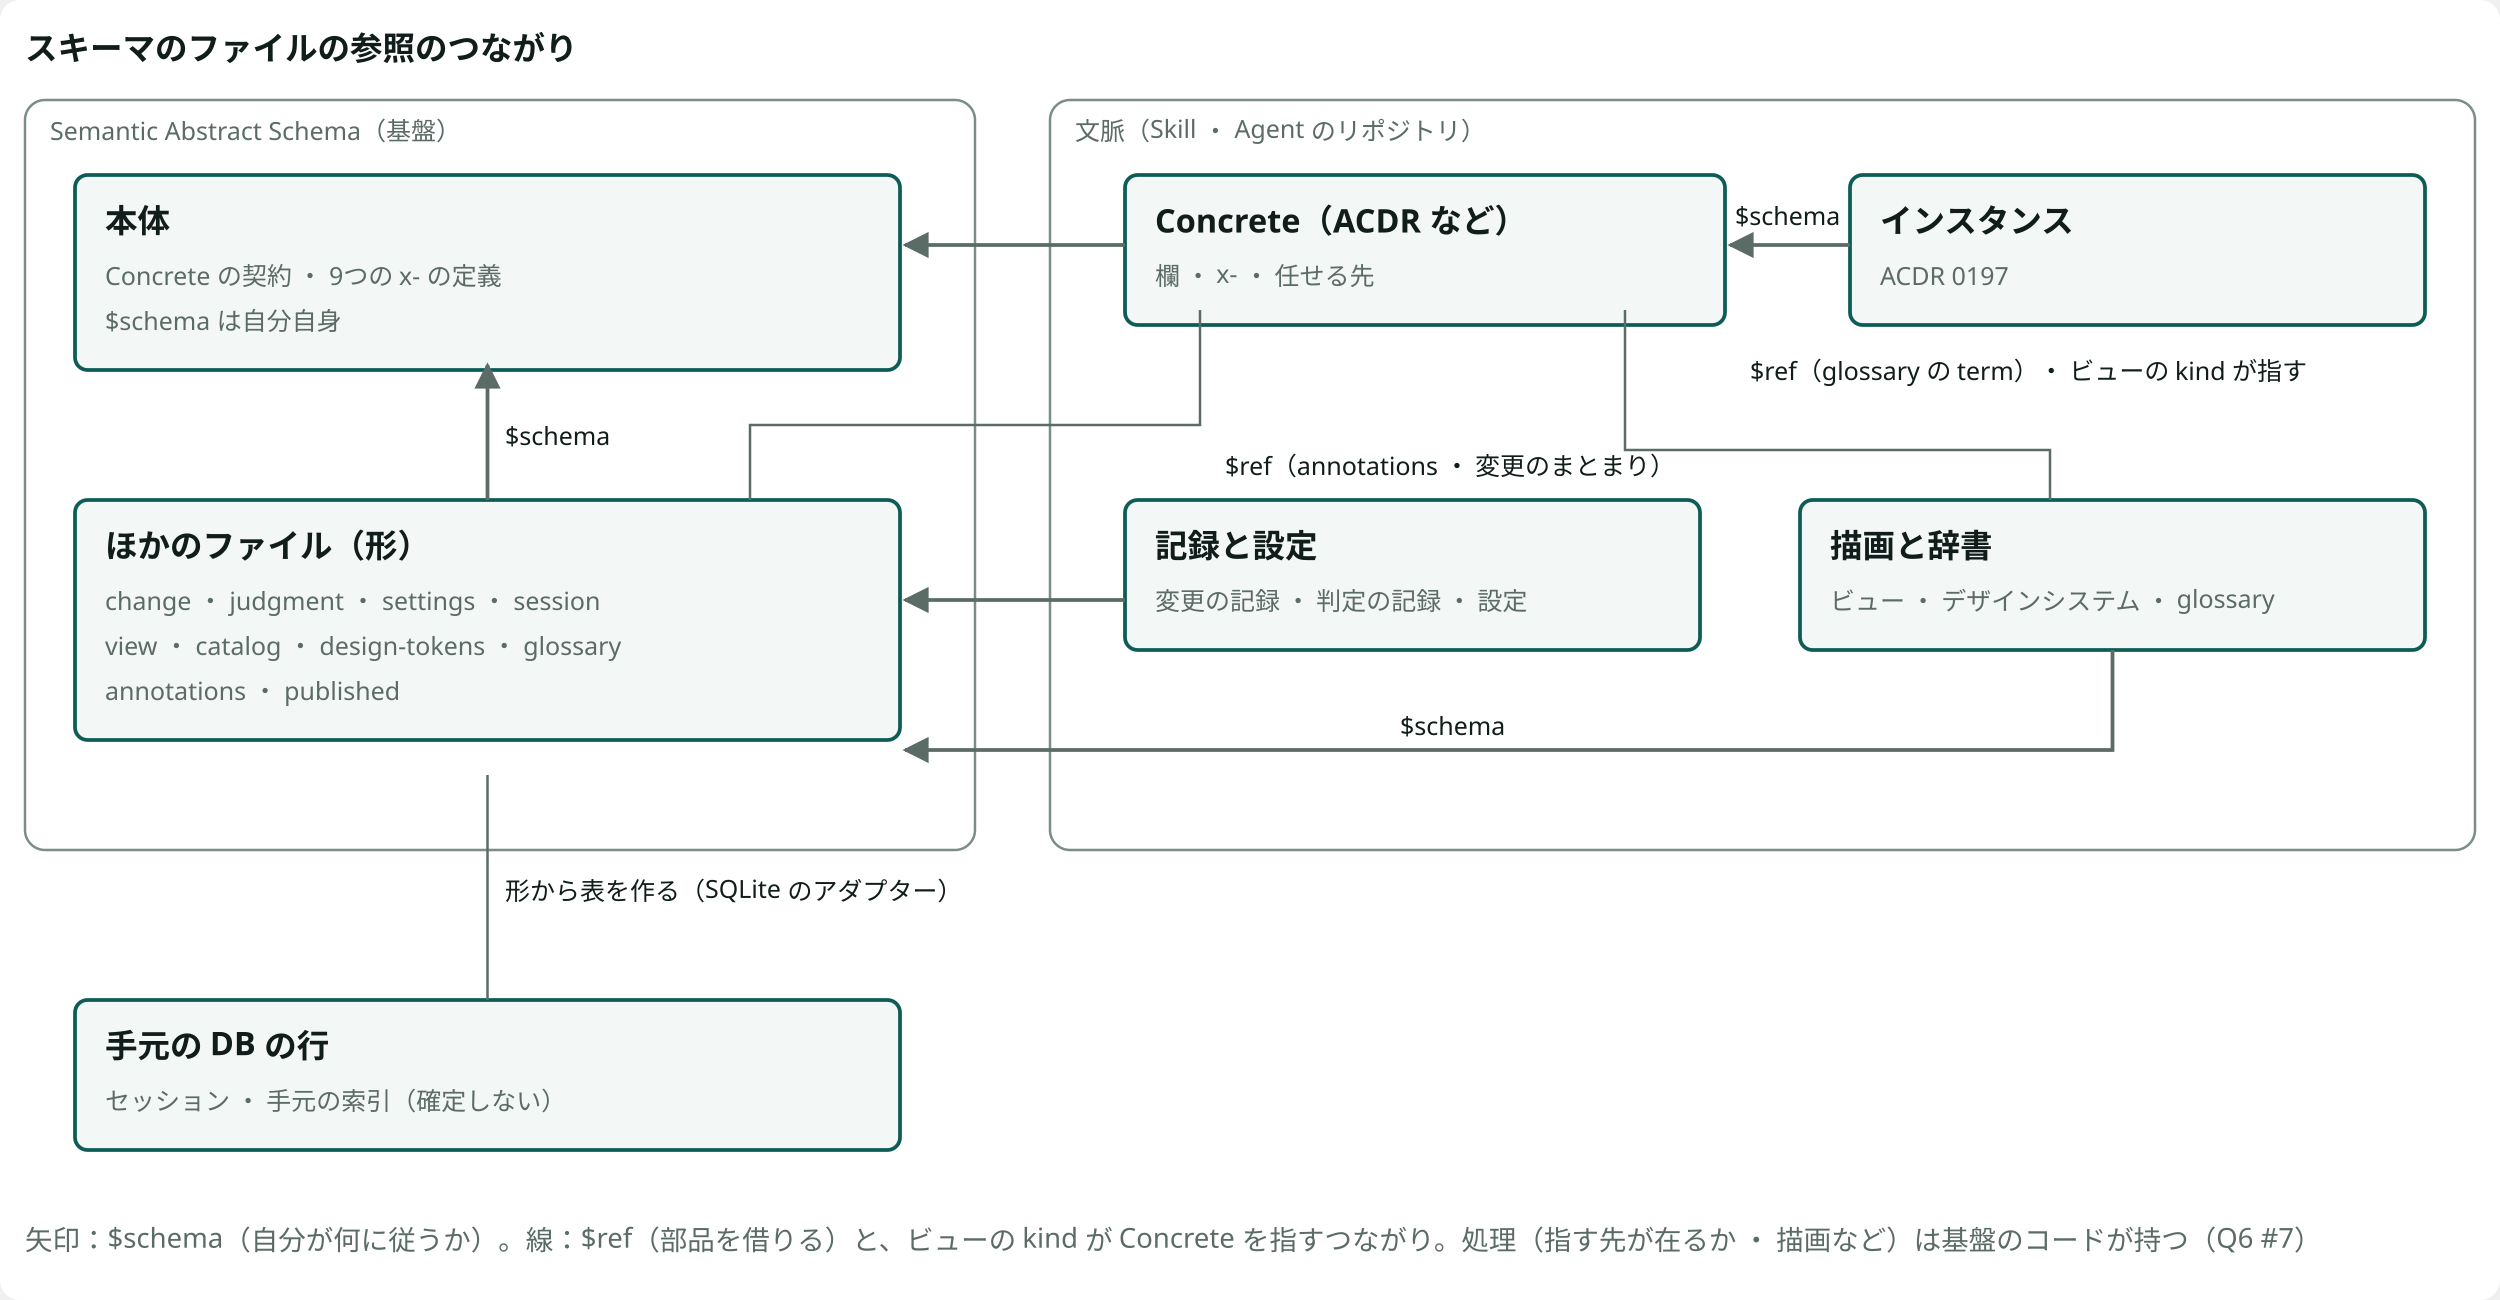
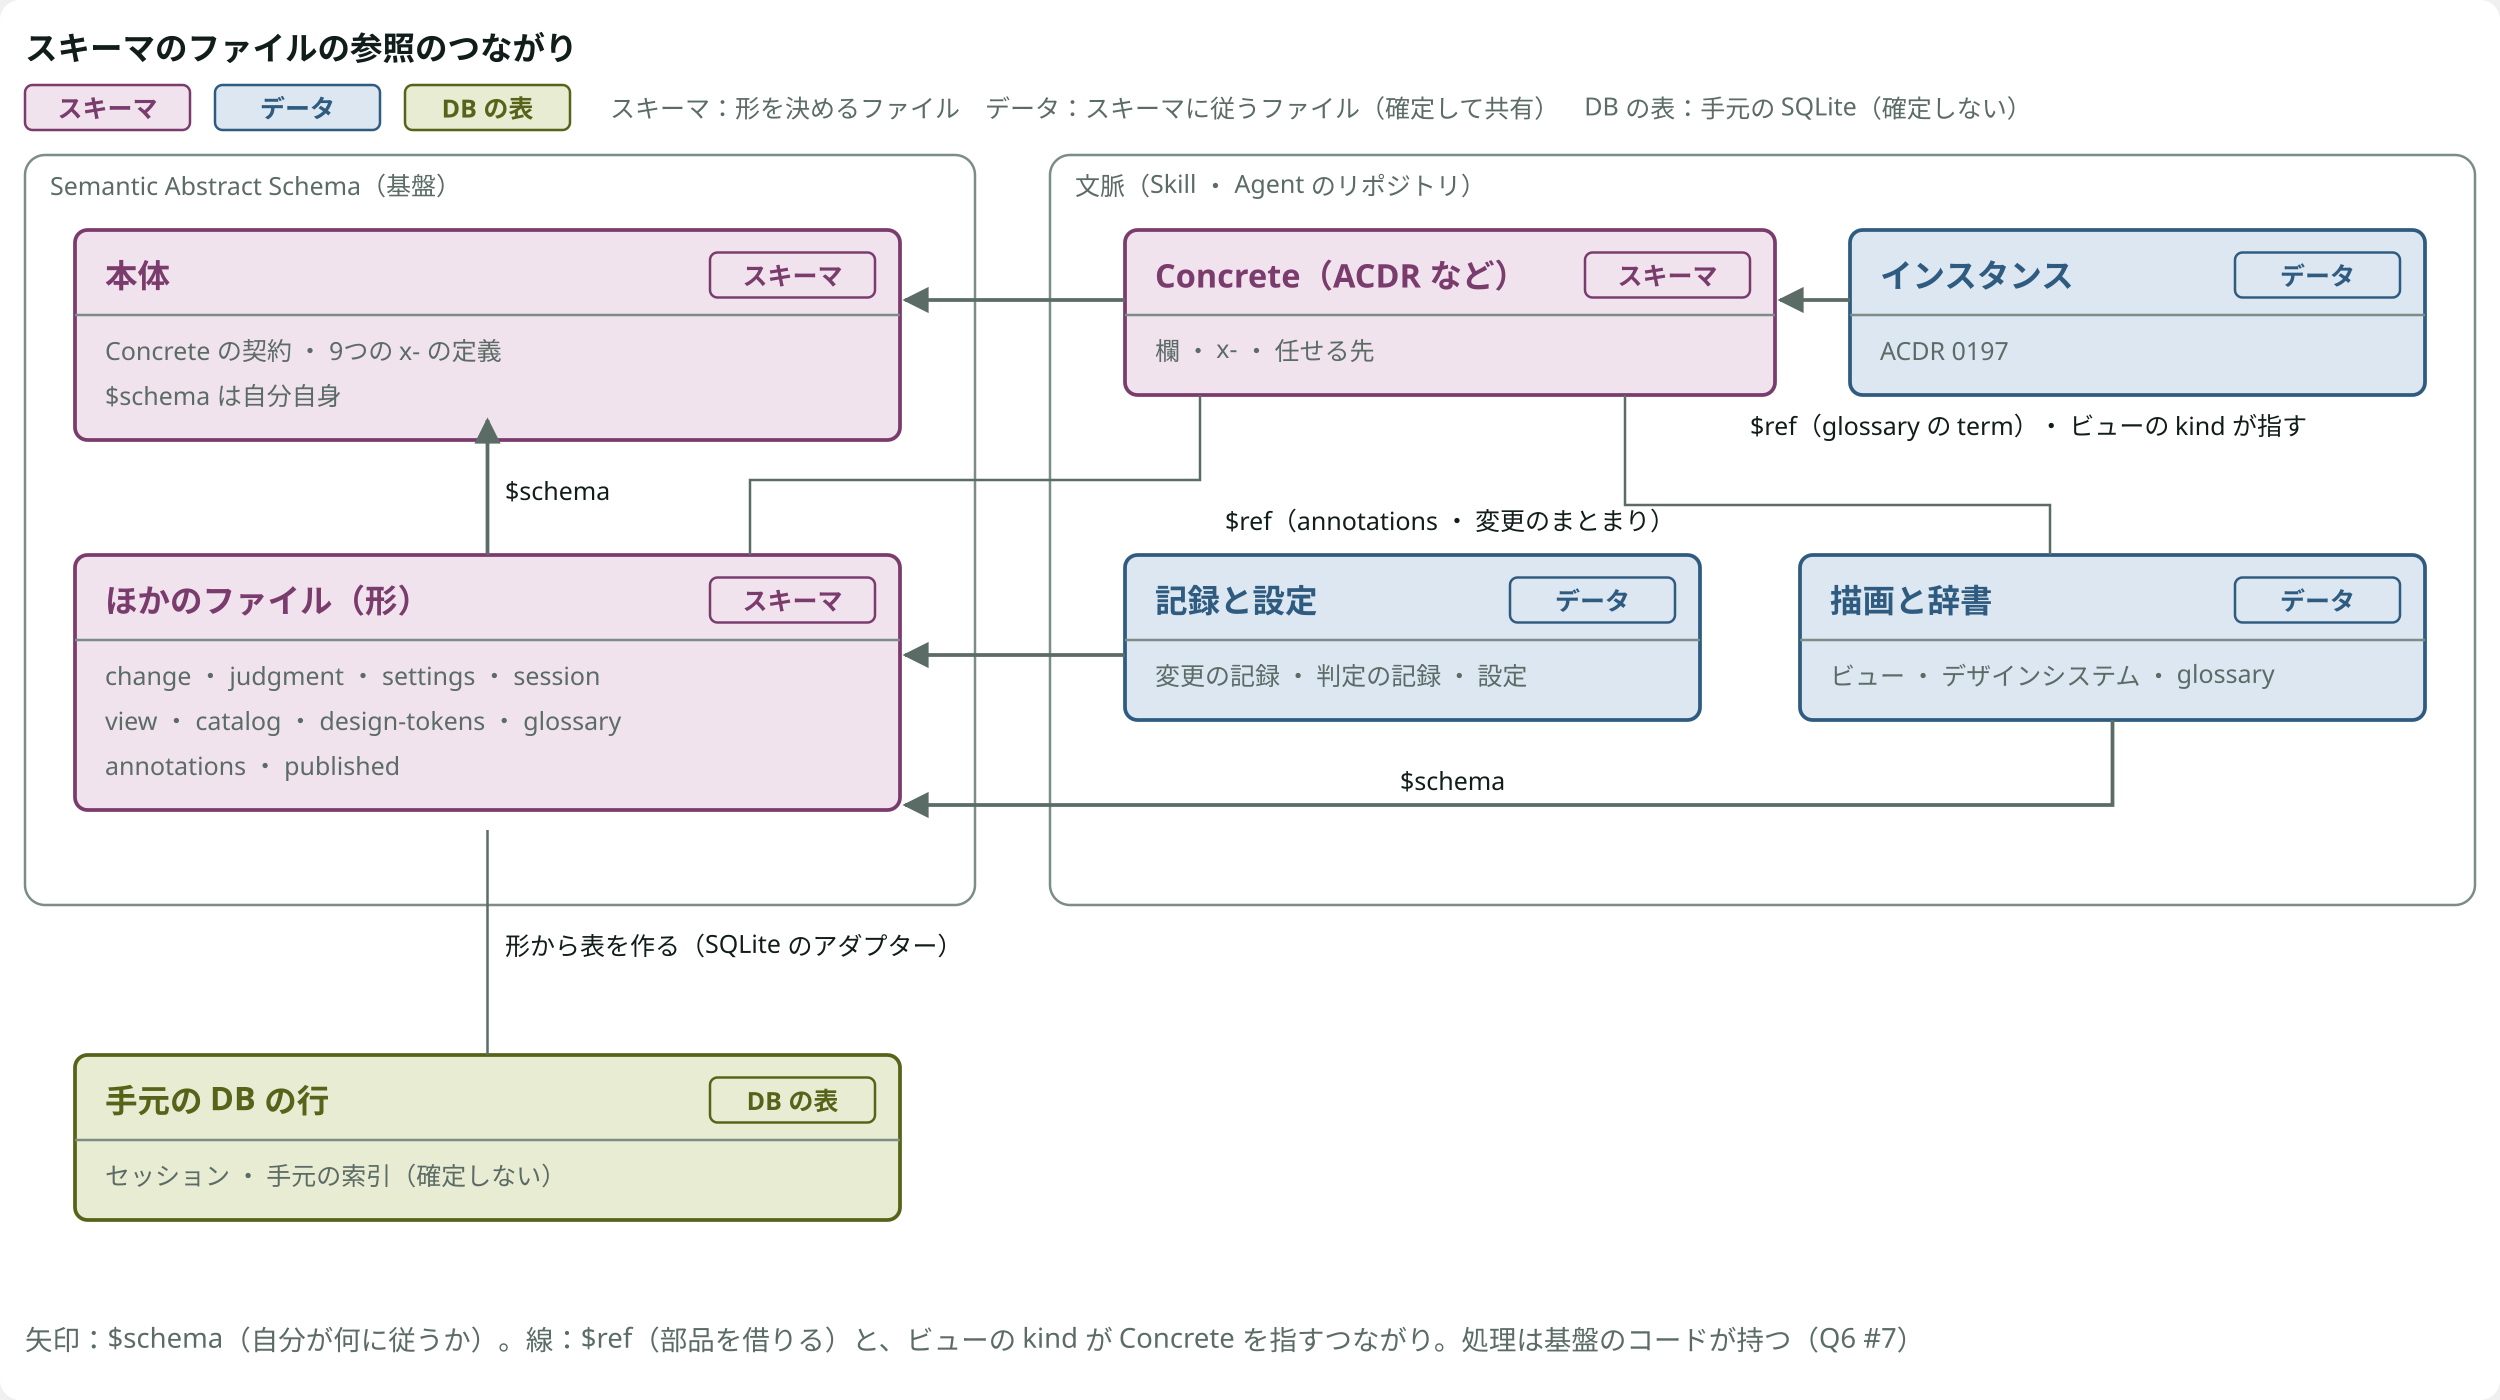
- <svg viewBox="0 0 1000 520" style="min-width:900px" role="img" aria-label="スキーマのファイルの参照のつながり" class="dsvg">
-   <style data-dsvg="dark">.dsvg .canvas{fill:var(--dsvg-area-fill,#FFFFFF)}.dsvg .title{fill:var(--dsvg-ink,#111D1A);font-size:13px;font-weight:700}.dsvg .area{fill:var(--dsvg-area-fill,#FFFFFF);stroke:var(--dsvg-line,#7C8C86)}.dsvg .note.small{fill:var(--dsvg-ink-soft,#5B6B66);font-size:10px}.dsvg .box{fill:var(--dsvg-box-fill,#F3F7F5);stroke:var(--dsvg-accent,#0D5C55)}.dsvg .flow{stroke:var(--dsvg-ink-soft,#5B6B66)}.dsvg .label.small{fill:var(--dsvg-ink,#111D1A);font-size:10px}.dsvg .link{stroke:var(--dsvg-ink-soft,#5B6B66)}.dsvg .note{fill:var(--dsvg-ink-soft,#5B6B66);font-size:11px}.dsvg #dsvg-7e4f97d3-arrow-5B6B66 path{fill:var(--dsvg-ink-soft,#5B6B66)}@media (prefers-color-scheme:dark){:root:not([data-theme="light"]) .dsvg,.dsvg:root:not([data-theme="light"]){--dsvg-area-fill:#22302D;--dsvg-ink:#E6EEEB;--dsvg-line:#62756F;--dsvg-ink-soft:#9DADA8;--dsvg-box-fill:#16211E;--dsvg-accent:#6CC9B8}}:root[data-theme="dark"] .dsvg{--dsvg-area-fill:#22302D;--dsvg-ink:#E6EEEB;--dsvg-line:#62756F;--dsvg-ink-soft:#9DADA8;--dsvg-box-fill:#16211E;--dsvg-accent:#6CC9B8}</style>
+ <svg viewBox="0 0 1000 560" style="min-width:900px" role="img" aria-label="スキーマのファイルの参照のつながり" class="dsvg">
+   <style data-dsvg="dark">.dsvg .canvas{fill:var(--dsvg-area-fill,#FFFFFF)}.dsvg .title{fill:var(--dsvg-ink,#111D1A);font-size:13px;font-weight:700}.dsvg .badge.kind-1{fill:var(--dsvg-kind-1-bg,#F1E3EE);stroke:var(--dsvg-kind-1,#7A3B6D)}.dsvg .label.kind-1.small{fill:var(--dsvg-kind-1,#7A3B6D);font-size:10px}.dsvg .badge.kind-2{fill:var(--dsvg-kind-2-bg,#DCE7F1);stroke:var(--dsvg-kind-2,#2F5B80)}.dsvg .label.kind-2.small{fill:var(--dsvg-kind-2,#2F5B80);font-size:10px}.dsvg .badge.kind-3{fill:var(--dsvg-kind-3-bg,#E8ECD3);stroke:var(--dsvg-kind-3,#566318)}.dsvg .label.kind-3.small{fill:var(--dsvg-kind-3,#566318);font-size:10px}.dsvg .note.small{fill:var(--dsvg-ink-soft,#5B6B66);font-size:10px}.dsvg .area{fill:var(--dsvg-area-fill,#FFFFFF);stroke:var(--dsvg-line,#7C8C86)}.dsvg .box.kind-1{fill:var(--dsvg-kind-1-bg,#F1E3EE);stroke:var(--dsvg-kind-1,#7A3B6D)}.dsvg .title.kind-1{fill:var(--dsvg-kind-1,#7A3B6D);font-size:13px;font-weight:700}.dsvg .grid{stroke:var(--dsvg-line,#7C8C86)}.dsvg .box.kind-2{fill:var(--dsvg-kind-2-bg,#DCE7F1);stroke:var(--dsvg-kind-2,#2F5B80)}.dsvg .title.kind-2{fill:var(--dsvg-kind-2,#2F5B80);font-size:13px;font-weight:700}.dsvg .box.kind-3{fill:var(--dsvg-kind-3-bg,#E8ECD3);stroke:var(--dsvg-kind-3,#566318)}.dsvg .title.kind-3{fill:var(--dsvg-kind-3,#566318);font-size:13px;font-weight:700}.dsvg .flow{stroke:var(--dsvg-ink-soft,#5B6B66)}.dsvg .label.small{fill:var(--dsvg-ink,#111D1A);font-size:10px}.dsvg .link{stroke:var(--dsvg-ink-soft,#5B6B66)}.dsvg .note{fill:var(--dsvg-ink-soft,#5B6B66);font-size:11px}.dsvg #dsvg-57280dc6-arrow-5B6B66 path{fill:var(--dsvg-ink-soft,#5B6B66)}@media (prefers-color-scheme:dark){:root:not([data-theme="light"]) .dsvg,.dsvg:root:not([data-theme="light"]){--dsvg-area-fill:#22302D;--dsvg-ink:#E6EEEB;--dsvg-kind-1-bg:#2E1F2B;--dsvg-kind-1:#D094C2;--dsvg-kind-2-bg:#182A3A;--dsvg-kind-2:#8FB8DE;--dsvg-kind-3-bg:#262A18;--dsvg-kind-3:#BACB78;--dsvg-ink-soft:#9DADA8;--dsvg-line:#62756F}}:root[data-theme="dark"] .dsvg{--dsvg-area-fill:#22302D;--dsvg-ink:#E6EEEB;--dsvg-kind-1-bg:#2E1F2B;--dsvg-kind-1:#D094C2;--dsvg-kind-2-bg:#182A3A;--dsvg-kind-2:#8FB8DE;--dsvg-kind-3-bg:#262A18;--dsvg-kind-3:#BACB78;--dsvg-ink-soft:#9DADA8;--dsvg-line:#62756F}</style>
  <defs data-dsvg="marker">
-     <marker id="dsvg-7e4f97d3-arrow-5B6B66" viewBox="0 0 10 10" refX="9" refY="5" markerWidth="7" markerHeight="7" orient="auto-start-reverse">
+     <marker id="dsvg-57280dc6-arrow-5B6B66" viewBox="0 0 10 10" refX="9" refY="5" markerWidth="7" markerHeight="7" orient="auto-start-reverse">
      <path d="M0,0 L10,5 L0,10 z" fill="#5B6B66" />
    </marker>
  </defs>
-   <rect data-dsvg="canvas" class="canvas" x="0.0" y="0.0" width="1000.0" height="520.0" fill="#FFFFFF" rx="8" />
+   <rect data-dsvg="canvas" class="canvas" x="0.0" y="0.0" width="1000.0" height="560.0" fill="#FFFFFF" rx="8" />
  <text class="title" x="10" y="24" font-family="Noto Sans JP, Hiragino Kaku Gothic ProN, sans-serif" font-size="13" font-weight="700" fill="#111D1A">スキーマのファイルの参照のつながり</text>
-   <rect class="area" x="10" y="40" width="380" height="300" fill="#FFFFFF" stroke="#7C8C86" stroke-width="1" rx="8" />
-   <text class="note small" x="20" y="56" font-family="Noto Sans JP, Hiragino Kaku Gothic ProN, sans-serif" font-size="10" fill="#5B6B66">Semantic Abstract Schema（基盤）</text>
-   <rect class="area" x="420" y="40" width="570" height="300" fill="#FFFFFF" stroke="#7C8C86" stroke-width="1" rx="8" />
-   <text class="note small" x="430" y="56" font-family="Noto Sans JP, Hiragino Kaku Gothic ProN, sans-serif" font-size="10" fill="#5B6B66">文脈（Skill ・ Agent のリポジトリ）</text>
-   <rect class="box" x="30" y="70" width="330" height="78" fill="#F3F7F5" stroke="#0D5C55" stroke-width="1.5" rx="5" />
-   <text class="title" x="42" y="93" font-family="Noto Sans JP, Hiragino Kaku Gothic ProN, sans-serif" font-size="13" font-weight="700" fill="#111D1A">本体</text>
-   <text class="note small" x="42" y="114" font-family="Noto Sans JP, Hiragino Kaku Gothic ProN, sans-serif" font-size="10" fill="#5B6B66">Concrete の契約 ・ 9つの x- の定義</text>
-   <text class="note small" x="42" y="132" font-family="Noto Sans JP, Hiragino Kaku Gothic ProN, sans-serif" font-size="10" fill="#5B6B66">$schema は自分自身</text>
-   <rect class="box" x="30" y="200" width="330" height="96" fill="#F3F7F5" stroke="#0D5C55" stroke-width="1.5" rx="5" />
-   <text class="title" x="42" y="223" font-family="Noto Sans JP, Hiragino Kaku Gothic ProN, sans-serif" font-size="13" font-weight="700" fill="#111D1A">ほかのファイル（形）</text>
-   <text class="note small" x="42" y="244" font-family="Noto Sans JP, Hiragino Kaku Gothic ProN, sans-serif" font-size="10" fill="#5B6B66">change ・ judgment ・ settings ・ session</text>
-   <text class="note small" x="42" y="262" font-family="Noto Sans JP, Hiragino Kaku Gothic ProN, sans-serif" font-size="10" fill="#5B6B66">view ・ catalog ・ design-tokens ・ glossary</text>
-   <text class="note small" x="42" y="280" font-family="Noto Sans JP, Hiragino Kaku Gothic ProN, sans-serif" font-size="10" fill="#5B6B66">annotations ・ published</text>
-   <rect class="box" x="450" y="70" width="240" height="60" fill="#F3F7F5" stroke="#0D5C55" stroke-width="1.5" rx="5" />
-   <text class="title" x="462" y="93" font-family="Noto Sans JP, Hiragino Kaku Gothic ProN, sans-serif" font-size="13" font-weight="700" fill="#111D1A">Concrete（ACDR など）</text>
-   <text class="note small" x="462" y="114" font-family="Noto Sans JP, Hiragino Kaku Gothic ProN, sans-serif" font-size="10" fill="#5B6B66">欄 ・ x- ・ 任せる先</text>
-   <rect class="box" x="740" y="70" width="230" height="60" fill="#F3F7F5" stroke="#0D5C55" stroke-width="1.5" rx="5" />
-   <text class="title" x="752" y="93" font-family="Noto Sans JP, Hiragino Kaku Gothic ProN, sans-serif" font-size="13" font-weight="700" fill="#111D1A">インスタンス</text>
-   <text class="note small" x="752" y="114" font-family="Noto Sans JP, Hiragino Kaku Gothic ProN, sans-serif" font-size="10" fill="#5B6B66">ACDR 0197</text>
-   <rect class="box" x="450" y="200" width="230" height="60" fill="#F3F7F5" stroke="#0D5C55" stroke-width="1.5" rx="5" />
-   <text class="title" x="462" y="223" font-family="Noto Sans JP, Hiragino Kaku Gothic ProN, sans-serif" font-size="13" font-weight="700" fill="#111D1A">記録と設定</text>
-   <text class="note small" x="462" y="244" font-family="Noto Sans JP, Hiragino Kaku Gothic ProN, sans-serif" font-size="10" fill="#5B6B66">変更の記録 ・ 判定の記録 ・ 設定</text>
-   <rect class="box" x="720" y="200" width="250" height="60" fill="#F3F7F5" stroke="#0D5C55" stroke-width="1.5" rx="5" />
-   <text class="title" x="732" y="223" font-family="Noto Sans JP, Hiragino Kaku Gothic ProN, sans-serif" font-size="13" font-weight="700" fill="#111D1A">描画と辞書</text>
-   <text class="note small" x="732" y="244" font-family="Noto Sans JP, Hiragino Kaku Gothic ProN, sans-serif" font-size="10" fill="#5B6B66">ビュー ・ デザインシステム ・ glossary</text>
-   <rect class="box" x="30" y="400" width="330" height="60" fill="#F3F7F5" stroke="#0D5C55" stroke-width="1.5" rx="5" />
-   <text class="title" x="42" y="423" font-family="Noto Sans JP, Hiragino Kaku Gothic ProN, sans-serif" font-size="13" font-weight="700" fill="#111D1A">手元の DB の行</text>
-   <text class="note small" x="42" y="444" font-family="Noto Sans JP, Hiragino Kaku Gothic ProN, sans-serif" font-size="10" fill="#5B6B66">セッション ・ 手元の索引（確定しない）</text>
-   <path class="flow" d="M195,200 V146" fill="none" stroke="#5B6B66" stroke-width="1.5" marker-end="url(#dsvg-7e4f97d3-arrow-5B6B66)" />
-   <text class="label small" x="202" y="178" font-family="Noto Sans JP, Hiragino Kaku Gothic ProN, sans-serif" font-size="10" fill="#111D1A">$schema</text>
-   <path class="flow" d="M450,98 H362" fill="none" stroke="#5B6B66" stroke-width="1.5" marker-end="url(#dsvg-7e4f97d3-arrow-5B6B66)" />
-   <path class="flow" d="M740,98 H692" fill="none" stroke="#5B6B66" stroke-width="1.5" marker-end="url(#dsvg-7e4f97d3-arrow-5B6B66)" />
-   <text class="label small" x="694" y="90" font-family="Noto Sans JP, Hiragino Kaku Gothic ProN, sans-serif" font-size="10" fill="#111D1A">$schema</text>
-   <path class="flow" d="M450,240 H362" fill="none" stroke="#5B6B66" stroke-width="1.5" marker-end="url(#dsvg-7e4f97d3-arrow-5B6B66)" />
-   <path class="flow" d="M845,260 V300 H362" fill="none" stroke="#5B6B66" stroke-width="1.5" marker-end="url(#dsvg-7e4f97d3-arrow-5B6B66)" />
-   <text class="label small" x="560" y="294" font-family="Noto Sans JP, Hiragino Kaku Gothic ProN, sans-serif" font-size="10" fill="#111D1A">$schema</text>
-   <path class="link" d="M195,400 V310" fill="none" stroke="#5B6B66" stroke-width="1" />
-   <text class="label small" x="202" y="360" font-family="Noto Sans JP, Hiragino Kaku Gothic ProN, sans-serif" font-size="10" fill="#111D1A">形から表を作る（SQLite のアダプター）</text>
-   <path class="link" d="M480,124 V170 H300 V200" fill="none" stroke="#5B6B66" stroke-width="1" />
-   <text class="label small" x="490" y="190" font-family="Noto Sans JP, Hiragino Kaku Gothic ProN, sans-serif" font-size="10" fill="#111D1A">$ref（annotations ・ 変更のまとまり）</text>
-   <path class="link" d="M650,124 V180 H820 V200" fill="none" stroke="#5B6B66" stroke-width="1" />
-   <text class="label small" x="700" y="152" font-family="Noto Sans JP, Hiragino Kaku Gothic ProN, sans-serif" font-size="10" fill="#111D1A">$ref（glossary の term）・ ビューの kind が指す</text>
-   <text class="note" x="10" y="500" font-family="Noto Sans JP, Hiragino Kaku Gothic ProN, sans-serif" font-size="11" fill="#5B6B66">矢印：$schema（自分が何に従うか）。線：$ref（部品を借りる）と、ビューの kind が Concrete を指すつながり。処理（指す先が在るか ・ 描画など）は基盤のコードが持つ（Q6 #7）</text>
+   <rect class="badge kind-1" x="10" y="34" width="66" height="18" fill="#F1E3EE" stroke="#7A3B6D" stroke-width="1" rx="3" />
+   <text class="label small kind-1" x="43" y="47" font-weight="700" text-anchor="middle" font-family="Noto Sans JP, Hiragino Kaku Gothic ProN, sans-serif" font-size="10" fill="#7A3B6D">スキーマ</text>
+   <rect class="badge kind-2" x="86" y="34" width="66" height="18" fill="#DCE7F1" stroke="#2F5B80" stroke-width="1" rx="3" />
+   <text class="label small kind-2" x="119" y="47" font-weight="700" text-anchor="middle" font-family="Noto Sans JP, Hiragino Kaku Gothic ProN, sans-serif" font-size="10" fill="#2F5B80">データ</text>
+   <rect class="badge kind-3" x="162" y="34" width="66" height="18" fill="#E8ECD3" stroke="#566318" stroke-width="1" rx="3" />
+   <text class="label small kind-3" x="195" y="47" font-weight="700" text-anchor="middle" font-family="Noto Sans JP, Hiragino Kaku Gothic ProN, sans-serif" font-size="10" fill="#566318">DB の表</text>
+   <text class="note small" x="244" y="47" font-family="Noto Sans JP, Hiragino Kaku Gothic ProN, sans-serif" font-size="10" fill="#5B6B66">スキーマ：形を決めるファイル　データ：スキーマに従うファイル（確定して共有）　DB の表：手元の SQLite（確定しない）</text>
+   <rect class="area" x="10" y="62" width="380" height="300" fill="#FFFFFF" stroke="#7C8C86" stroke-width="1" rx="8" />
+   <text class="note small" x="20" y="78" font-family="Noto Sans JP, Hiragino Kaku Gothic ProN, sans-serif" font-size="10" fill="#5B6B66">Semantic Abstract Schema（基盤）</text>
+   <rect class="area" x="420" y="62" width="570" height="300" fill="#FFFFFF" stroke="#7C8C86" stroke-width="1" rx="8" />
+   <text class="note small" x="430" y="78" font-family="Noto Sans JP, Hiragino Kaku Gothic ProN, sans-serif" font-size="10" fill="#5B6B66">文脈（Skill ・ Agent のリポジトリ）</text>
+   <rect class="box kind-1" x="30" y="92" width="330" height="84" fill="#F1E3EE" stroke="#7A3B6D" stroke-width="1.5" rx="5" />
+   <rect class="badge kind-1" x="284" y="101" width="66" height="18" fill="#F1E3EE" stroke="#7A3B6D" stroke-width="1" rx="3" />
+   <text class="label small kind-1" x="317" y="114" font-weight="700" text-anchor="middle" font-family="Noto Sans JP, Hiragino Kaku Gothic ProN, sans-serif" font-size="10" fill="#7A3B6D">スキーマ</text>
+   <text class="title kind-1" x="42" y="115" font-family="Noto Sans JP, Hiragino Kaku Gothic ProN, sans-serif" font-size="13" font-weight="700" fill="#7A3B6D">本体</text>
+   <line class="grid" x1="30" y1="126" x2="360" y2="126" fill="none" stroke="#7C8C86" stroke-width="1" />
+   <text class="note small" x="42" y="144" font-family="Noto Sans JP, Hiragino Kaku Gothic ProN, sans-serif" font-size="10" fill="#5B6B66">Concrete の契約 ・ 9つの x- の定義</text>
+   <text class="note small" x="42" y="162" font-family="Noto Sans JP, Hiragino Kaku Gothic ProN, sans-serif" font-size="10" fill="#5B6B66">$schema は自分自身</text>
+   <rect class="box kind-1" x="30" y="222" width="330" height="102" fill="#F1E3EE" stroke="#7A3B6D" stroke-width="1.5" rx="5" />
+   <rect class="badge kind-1" x="284" y="231" width="66" height="18" fill="#F1E3EE" stroke="#7A3B6D" stroke-width="1" rx="3" />
+   <text class="label small kind-1" x="317" y="244" font-weight="700" text-anchor="middle" font-family="Noto Sans JP, Hiragino Kaku Gothic ProN, sans-serif" font-size="10" fill="#7A3B6D">スキーマ</text>
+   <text class="title kind-1" x="42" y="245" font-family="Noto Sans JP, Hiragino Kaku Gothic ProN, sans-serif" font-size="13" font-weight="700" fill="#7A3B6D">ほかのファイル（形）</text>
+   <line class="grid" x1="30" y1="256" x2="360" y2="256" fill="none" stroke="#7C8C86" stroke-width="1" />
+   <text class="note small" x="42" y="274" font-family="Noto Sans JP, Hiragino Kaku Gothic ProN, sans-serif" font-size="10" fill="#5B6B66">change ・ judgment ・ settings ・ session</text>
+   <text class="note small" x="42" y="292" font-family="Noto Sans JP, Hiragino Kaku Gothic ProN, sans-serif" font-size="10" fill="#5B6B66">view ・ catalog ・ design-tokens ・ glossary</text>
+   <text class="note small" x="42" y="310" font-family="Noto Sans JP, Hiragino Kaku Gothic ProN, sans-serif" font-size="10" fill="#5B6B66">annotations ・ published</text>
+   <rect class="box kind-1" x="450" y="92" width="260" height="66" fill="#F1E3EE" stroke="#7A3B6D" stroke-width="1.5" rx="5" />
+   <rect class="badge kind-1" x="634" y="101" width="66" height="18" fill="#F1E3EE" stroke="#7A3B6D" stroke-width="1" rx="3" />
+   <text class="label small kind-1" x="667" y="114" font-weight="700" text-anchor="middle" font-family="Noto Sans JP, Hiragino Kaku Gothic ProN, sans-serif" font-size="10" fill="#7A3B6D">スキーマ</text>
+   <text class="title kind-1" x="462" y="115" font-family="Noto Sans JP, Hiragino Kaku Gothic ProN, sans-serif" font-size="13" font-weight="700" fill="#7A3B6D">Concrete（ACDR など）</text>
+   <line class="grid" x1="450" y1="126" x2="710" y2="126" fill="none" stroke="#7C8C86" stroke-width="1" />
+   <text class="note small" x="462" y="144" font-family="Noto Sans JP, Hiragino Kaku Gothic ProN, sans-serif" font-size="10" fill="#5B6B66">欄 ・ x- ・ 任せる先</text>
+   <rect class="box kind-2" x="740" y="92" width="230" height="66" fill="#DCE7F1" stroke="#2F5B80" stroke-width="1.5" rx="5" />
+   <rect class="badge kind-2" x="894" y="101" width="66" height="18" fill="#DCE7F1" stroke="#2F5B80" stroke-width="1" rx="3" />
+   <text class="label small kind-2" x="927" y="114" font-weight="700" text-anchor="middle" font-family="Noto Sans JP, Hiragino Kaku Gothic ProN, sans-serif" font-size="10" fill="#2F5B80">データ</text>
+   <text class="title kind-2" x="752" y="115" font-family="Noto Sans JP, Hiragino Kaku Gothic ProN, sans-serif" font-size="13" font-weight="700" fill="#2F5B80">インスタンス</text>
+   <line class="grid" x1="740" y1="126" x2="970" y2="126" fill="none" stroke="#7C8C86" stroke-width="1" />
+   <text class="note small" x="752" y="144" font-family="Noto Sans JP, Hiragino Kaku Gothic ProN, sans-serif" font-size="10" fill="#5B6B66">ACDR 0197</text>
+   <rect class="box kind-2" x="450" y="222" width="230" height="66" fill="#DCE7F1" stroke="#2F5B80" stroke-width="1.5" rx="5" />
+   <rect class="badge kind-2" x="604" y="231" width="66" height="18" fill="#DCE7F1" stroke="#2F5B80" stroke-width="1" rx="3" />
+   <text class="label small kind-2" x="637" y="244" font-weight="700" text-anchor="middle" font-family="Noto Sans JP, Hiragino Kaku Gothic ProN, sans-serif" font-size="10" fill="#2F5B80">データ</text>
+   <text class="title kind-2" x="462" y="245" font-family="Noto Sans JP, Hiragino Kaku Gothic ProN, sans-serif" font-size="13" font-weight="700" fill="#2F5B80">記録と設定</text>
+   <line class="grid" x1="450" y1="256" x2="680" y2="256" fill="none" stroke="#7C8C86" stroke-width="1" />
+   <text class="note small" x="462" y="274" font-family="Noto Sans JP, Hiragino Kaku Gothic ProN, sans-serif" font-size="10" fill="#5B6B66">変更の記録 ・ 判定の記録 ・ 設定</text>
+   <rect class="box kind-2" x="720" y="222" width="250" height="66" fill="#DCE7F1" stroke="#2F5B80" stroke-width="1.5" rx="5" />
+   <rect class="badge kind-2" x="894" y="231" width="66" height="18" fill="#DCE7F1" stroke="#2F5B80" stroke-width="1" rx="3" />
+   <text class="label small kind-2" x="927" y="244" font-weight="700" text-anchor="middle" font-family="Noto Sans JP, Hiragino Kaku Gothic ProN, sans-serif" font-size="10" fill="#2F5B80">データ</text>
+   <text class="title kind-2" x="732" y="245" font-family="Noto Sans JP, Hiragino Kaku Gothic ProN, sans-serif" font-size="13" font-weight="700" fill="#2F5B80">描画と辞書</text>
+   <line class="grid" x1="720" y1="256" x2="970" y2="256" fill="none" stroke="#7C8C86" stroke-width="1" />
+   <text class="note small" x="732" y="274" font-family="Noto Sans JP, Hiragino Kaku Gothic ProN, sans-serif" font-size="10" fill="#5B6B66">ビュー ・ デザインシステム ・ glossary</text>
+   <rect class="box kind-3" x="30" y="422" width="330" height="66" fill="#E8ECD3" stroke="#566318" stroke-width="1.5" rx="5" />
+   <rect class="badge kind-3" x="284" y="431" width="66" height="18" fill="#E8ECD3" stroke="#566318" stroke-width="1" rx="3" />
+   <text class="label small kind-3" x="317" y="444" font-weight="700" text-anchor="middle" font-family="Noto Sans JP, Hiragino Kaku Gothic ProN, sans-serif" font-size="10" fill="#566318">DB の表</text>
+   <text class="title kind-3" x="42" y="445" font-family="Noto Sans JP, Hiragino Kaku Gothic ProN, sans-serif" font-size="13" font-weight="700" fill="#566318">手元の DB の行</text>
+   <line class="grid" x1="30" y1="456" x2="360" y2="456" fill="none" stroke="#7C8C86" stroke-width="1" />
+   <text class="note small" x="42" y="474" font-family="Noto Sans JP, Hiragino Kaku Gothic ProN, sans-serif" font-size="10" fill="#5B6B66">セッション ・ 手元の索引（確定しない）</text>
+   <path class="flow" d="M195,222 V168" fill="none" stroke="#5B6B66" stroke-width="1.5" marker-end="url(#dsvg-57280dc6-arrow-5B6B66)" />
+   <text class="label small" x="202" y="200" font-family="Noto Sans JP, Hiragino Kaku Gothic ProN, sans-serif" font-size="10" fill="#111D1A">$schema</text>
+   <path class="flow" d="M450,120 H362" fill="none" stroke="#5B6B66" stroke-width="1.5" marker-end="url(#dsvg-57280dc6-arrow-5B6B66)" />
+   <path class="flow" d="M740,120 H712" fill="none" stroke="#5B6B66" stroke-width="1.5" marker-end="url(#dsvg-57280dc6-arrow-5B6B66)" />
+   <path class="flow" d="M450,262 H362" fill="none" stroke="#5B6B66" stroke-width="1.5" marker-end="url(#dsvg-57280dc6-arrow-5B6B66)" />
+   <path class="flow" d="M845,288 V322 H362" fill="none" stroke="#5B6B66" stroke-width="1.5" marker-end="url(#dsvg-57280dc6-arrow-5B6B66)" />
+   <text class="label small" x="560" y="316" font-family="Noto Sans JP, Hiragino Kaku Gothic ProN, sans-serif" font-size="10" fill="#111D1A">$schema</text>
+   <path class="link" d="M195,422 V332" fill="none" stroke="#5B6B66" stroke-width="1" />
+   <text class="label small" x="202" y="382" font-family="Noto Sans JP, Hiragino Kaku Gothic ProN, sans-serif" font-size="10" fill="#111D1A">形から表を作る（SQLite のアダプター）</text>
+   <path class="link" d="M480,158 V192 H300 V222" fill="none" stroke="#5B6B66" stroke-width="1" />
+   <text class="label small" x="490" y="212" font-family="Noto Sans JP, Hiragino Kaku Gothic ProN, sans-serif" font-size="10" fill="#111D1A">$ref（annotations ・ 変更のまとまり）</text>
+   <path class="link" d="M650,158 V202 H820 V222" fill="none" stroke="#5B6B66" stroke-width="1" />
+   <text class="label small" x="700" y="174" font-family="Noto Sans JP, Hiragino Kaku Gothic ProN, sans-serif" font-size="10" fill="#111D1A">$ref（glossary の term）・ ビューの kind が指す</text>
+   <text class="note" x="10" y="540" font-family="Noto Sans JP, Hiragino Kaku Gothic ProN, sans-serif" font-size="11" fill="#5B6B66">矢印：$schema（自分が何に従うか）。線：$ref（部品を借りる）と、ビューの kind が Concrete を指すつながり。処理は基盤のコードが持つ（Q6 #7）</text>
</svg>
